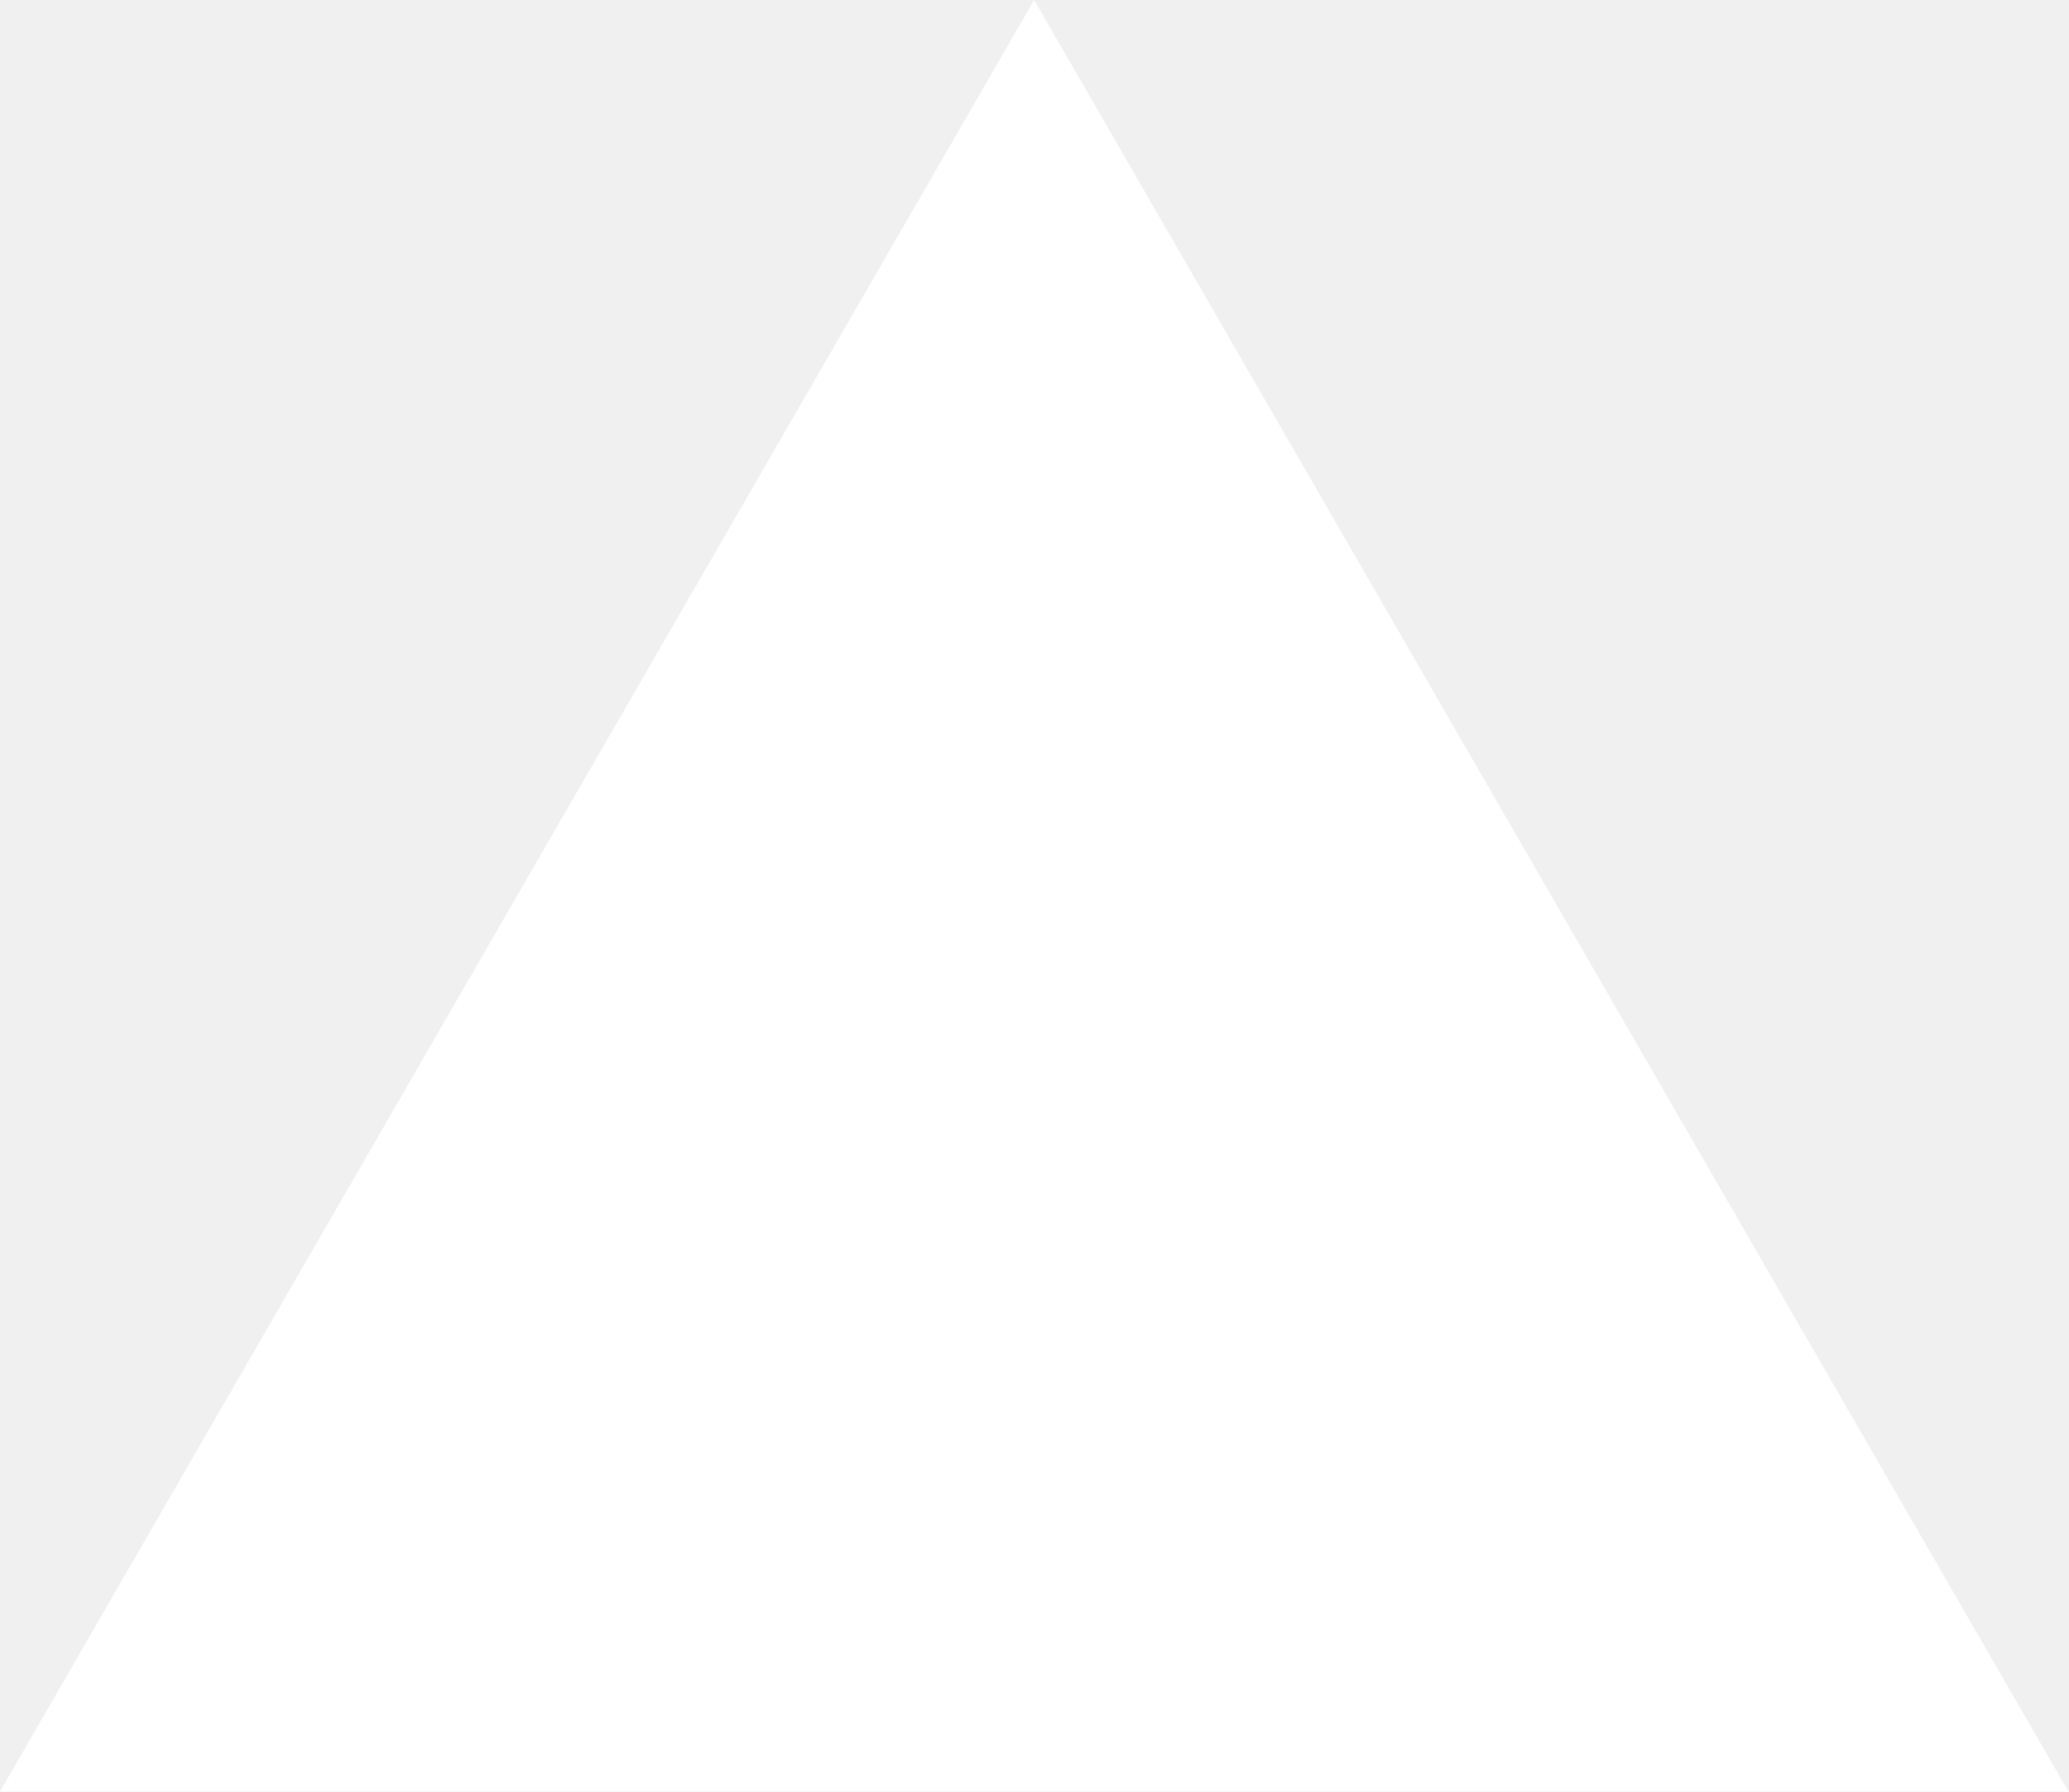
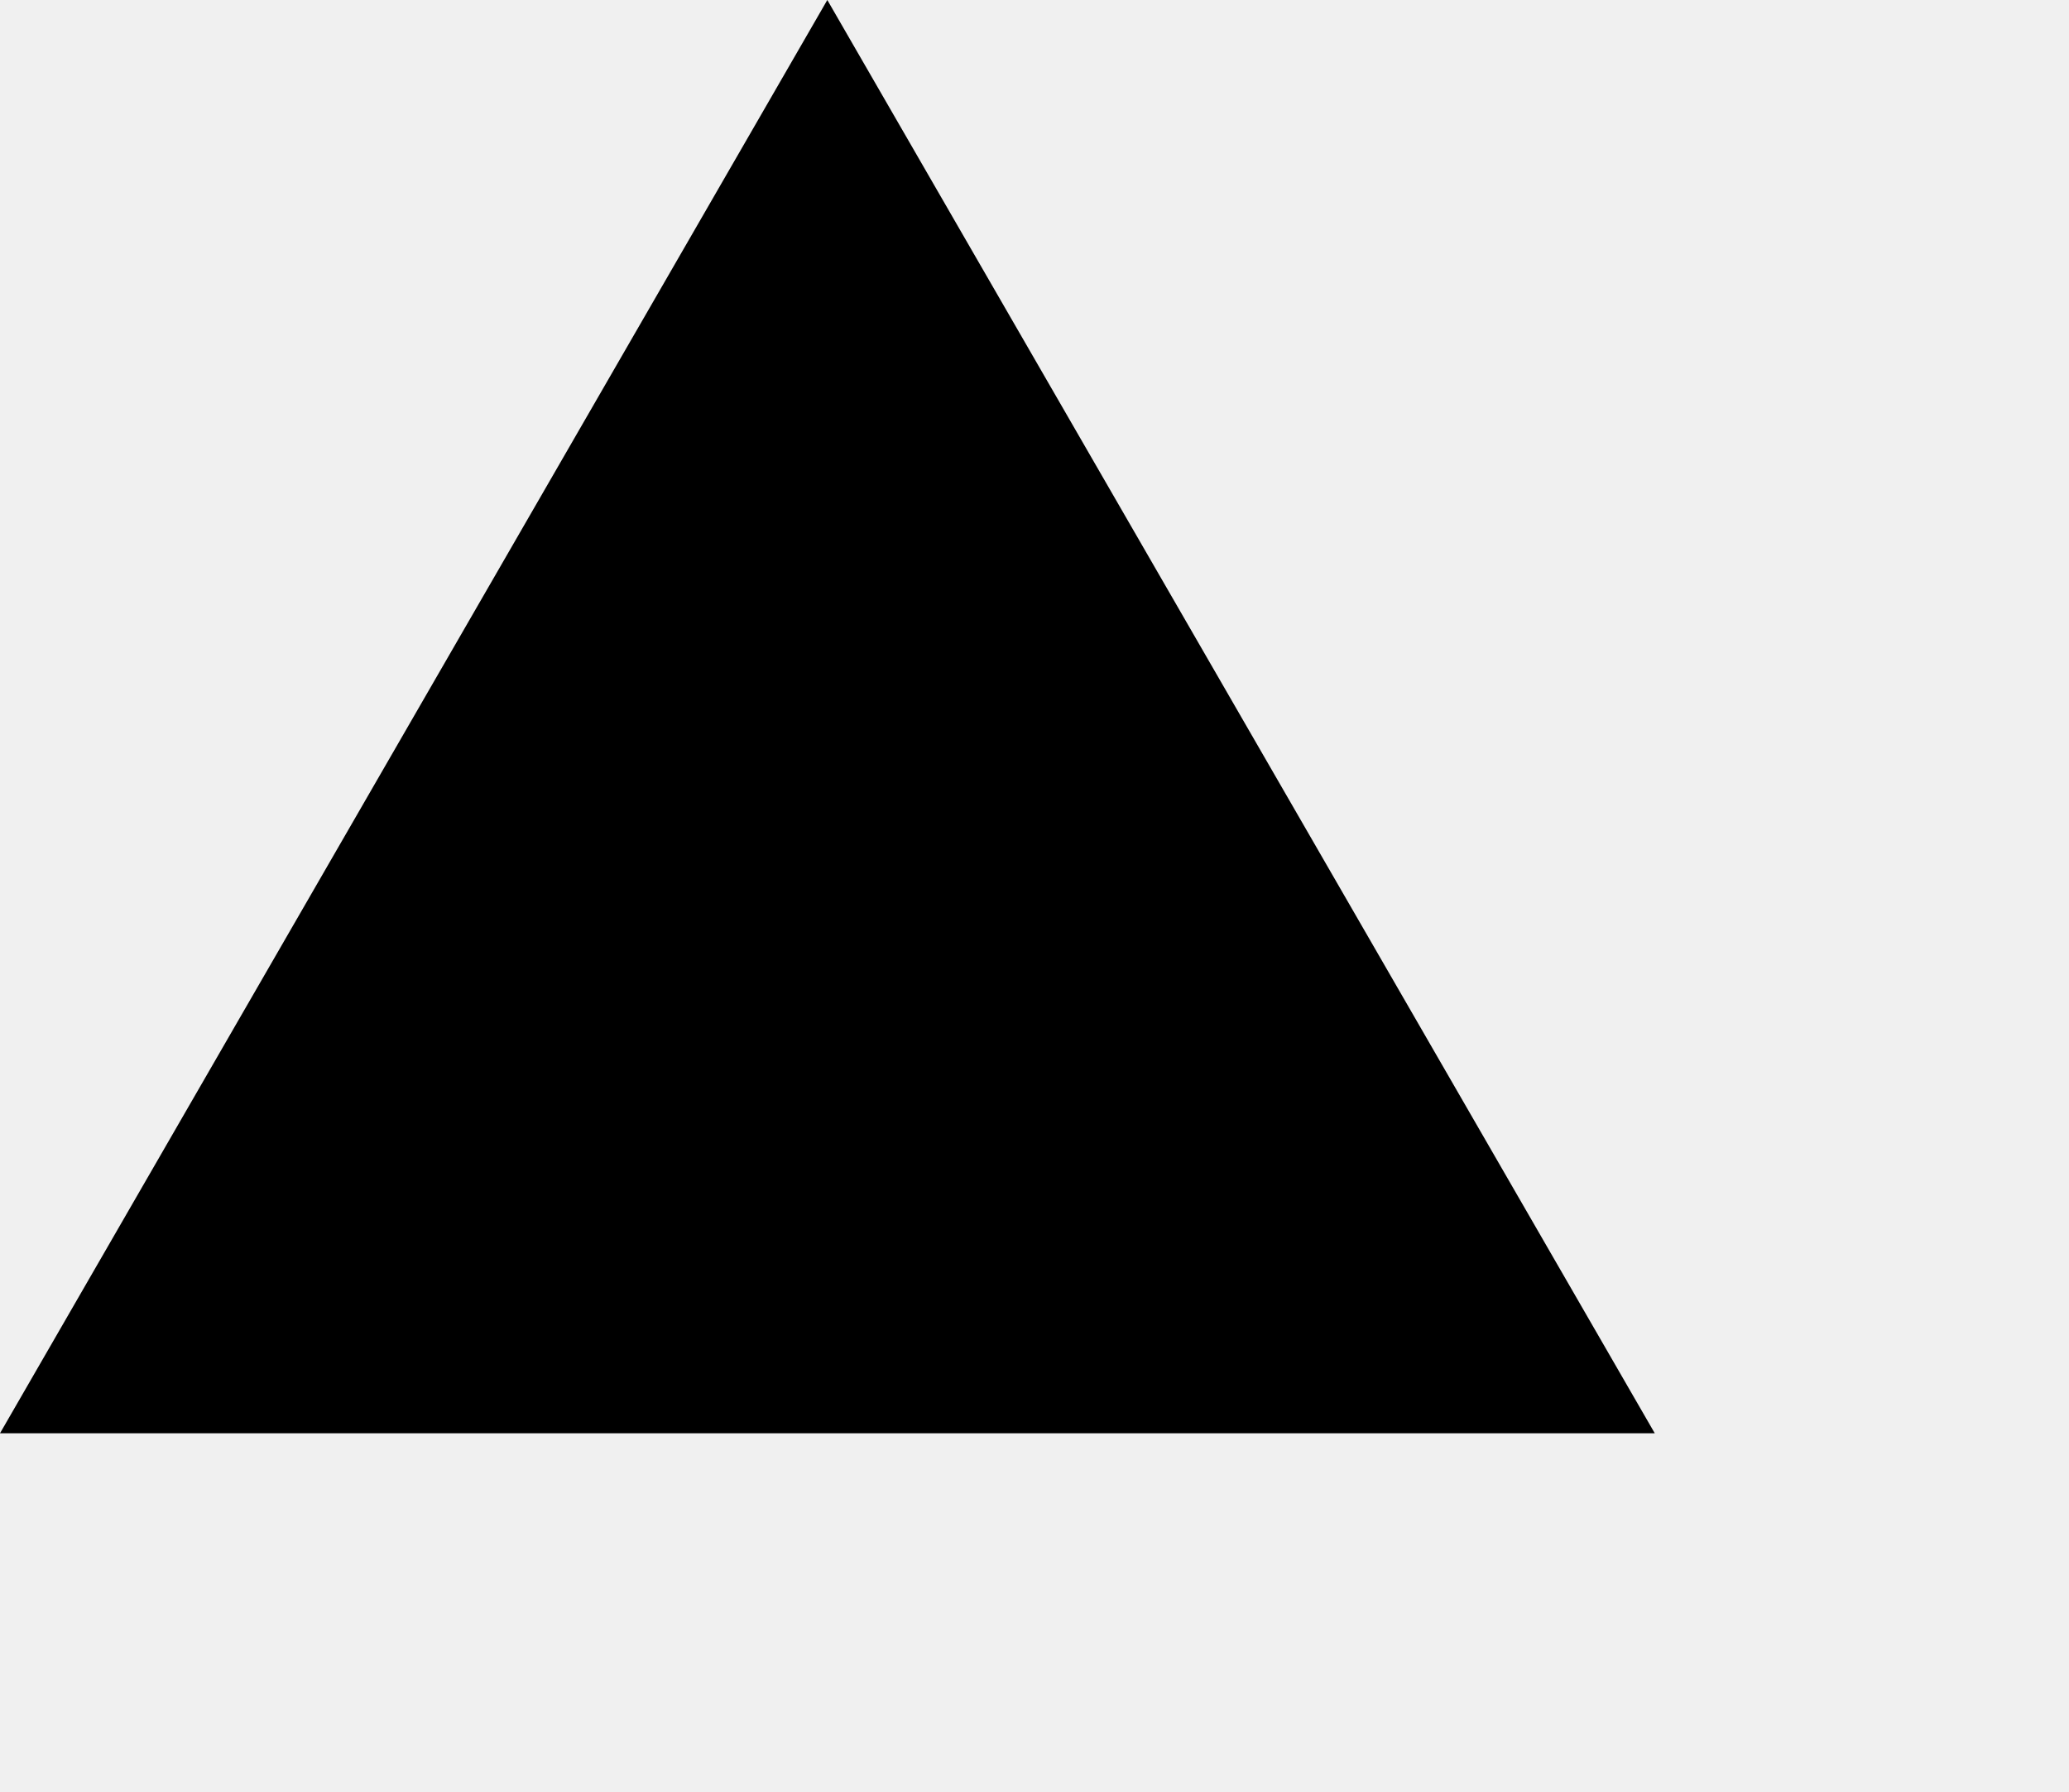
- <svg xmlns="http://www.w3.org/2000/svg" fill="none" viewBox="0 0 1155 1000">
-   <path d="m577.3 0 577.4 1000H0z" fill="#fff" />
+ <svg xmlns="http://www.w3.org/2000/svg" fill="none" viewBox="0 0 1155 1000" style="background-color: #FFFFFF; border-radius: 20px;">
+   <g transform="scale(0.8)" style="padding: 20px; transform-origin: center;">
+     <path d="m577.3 0 577.4 1000H0z" fill="#000000" />
+   </g>
</svg>
